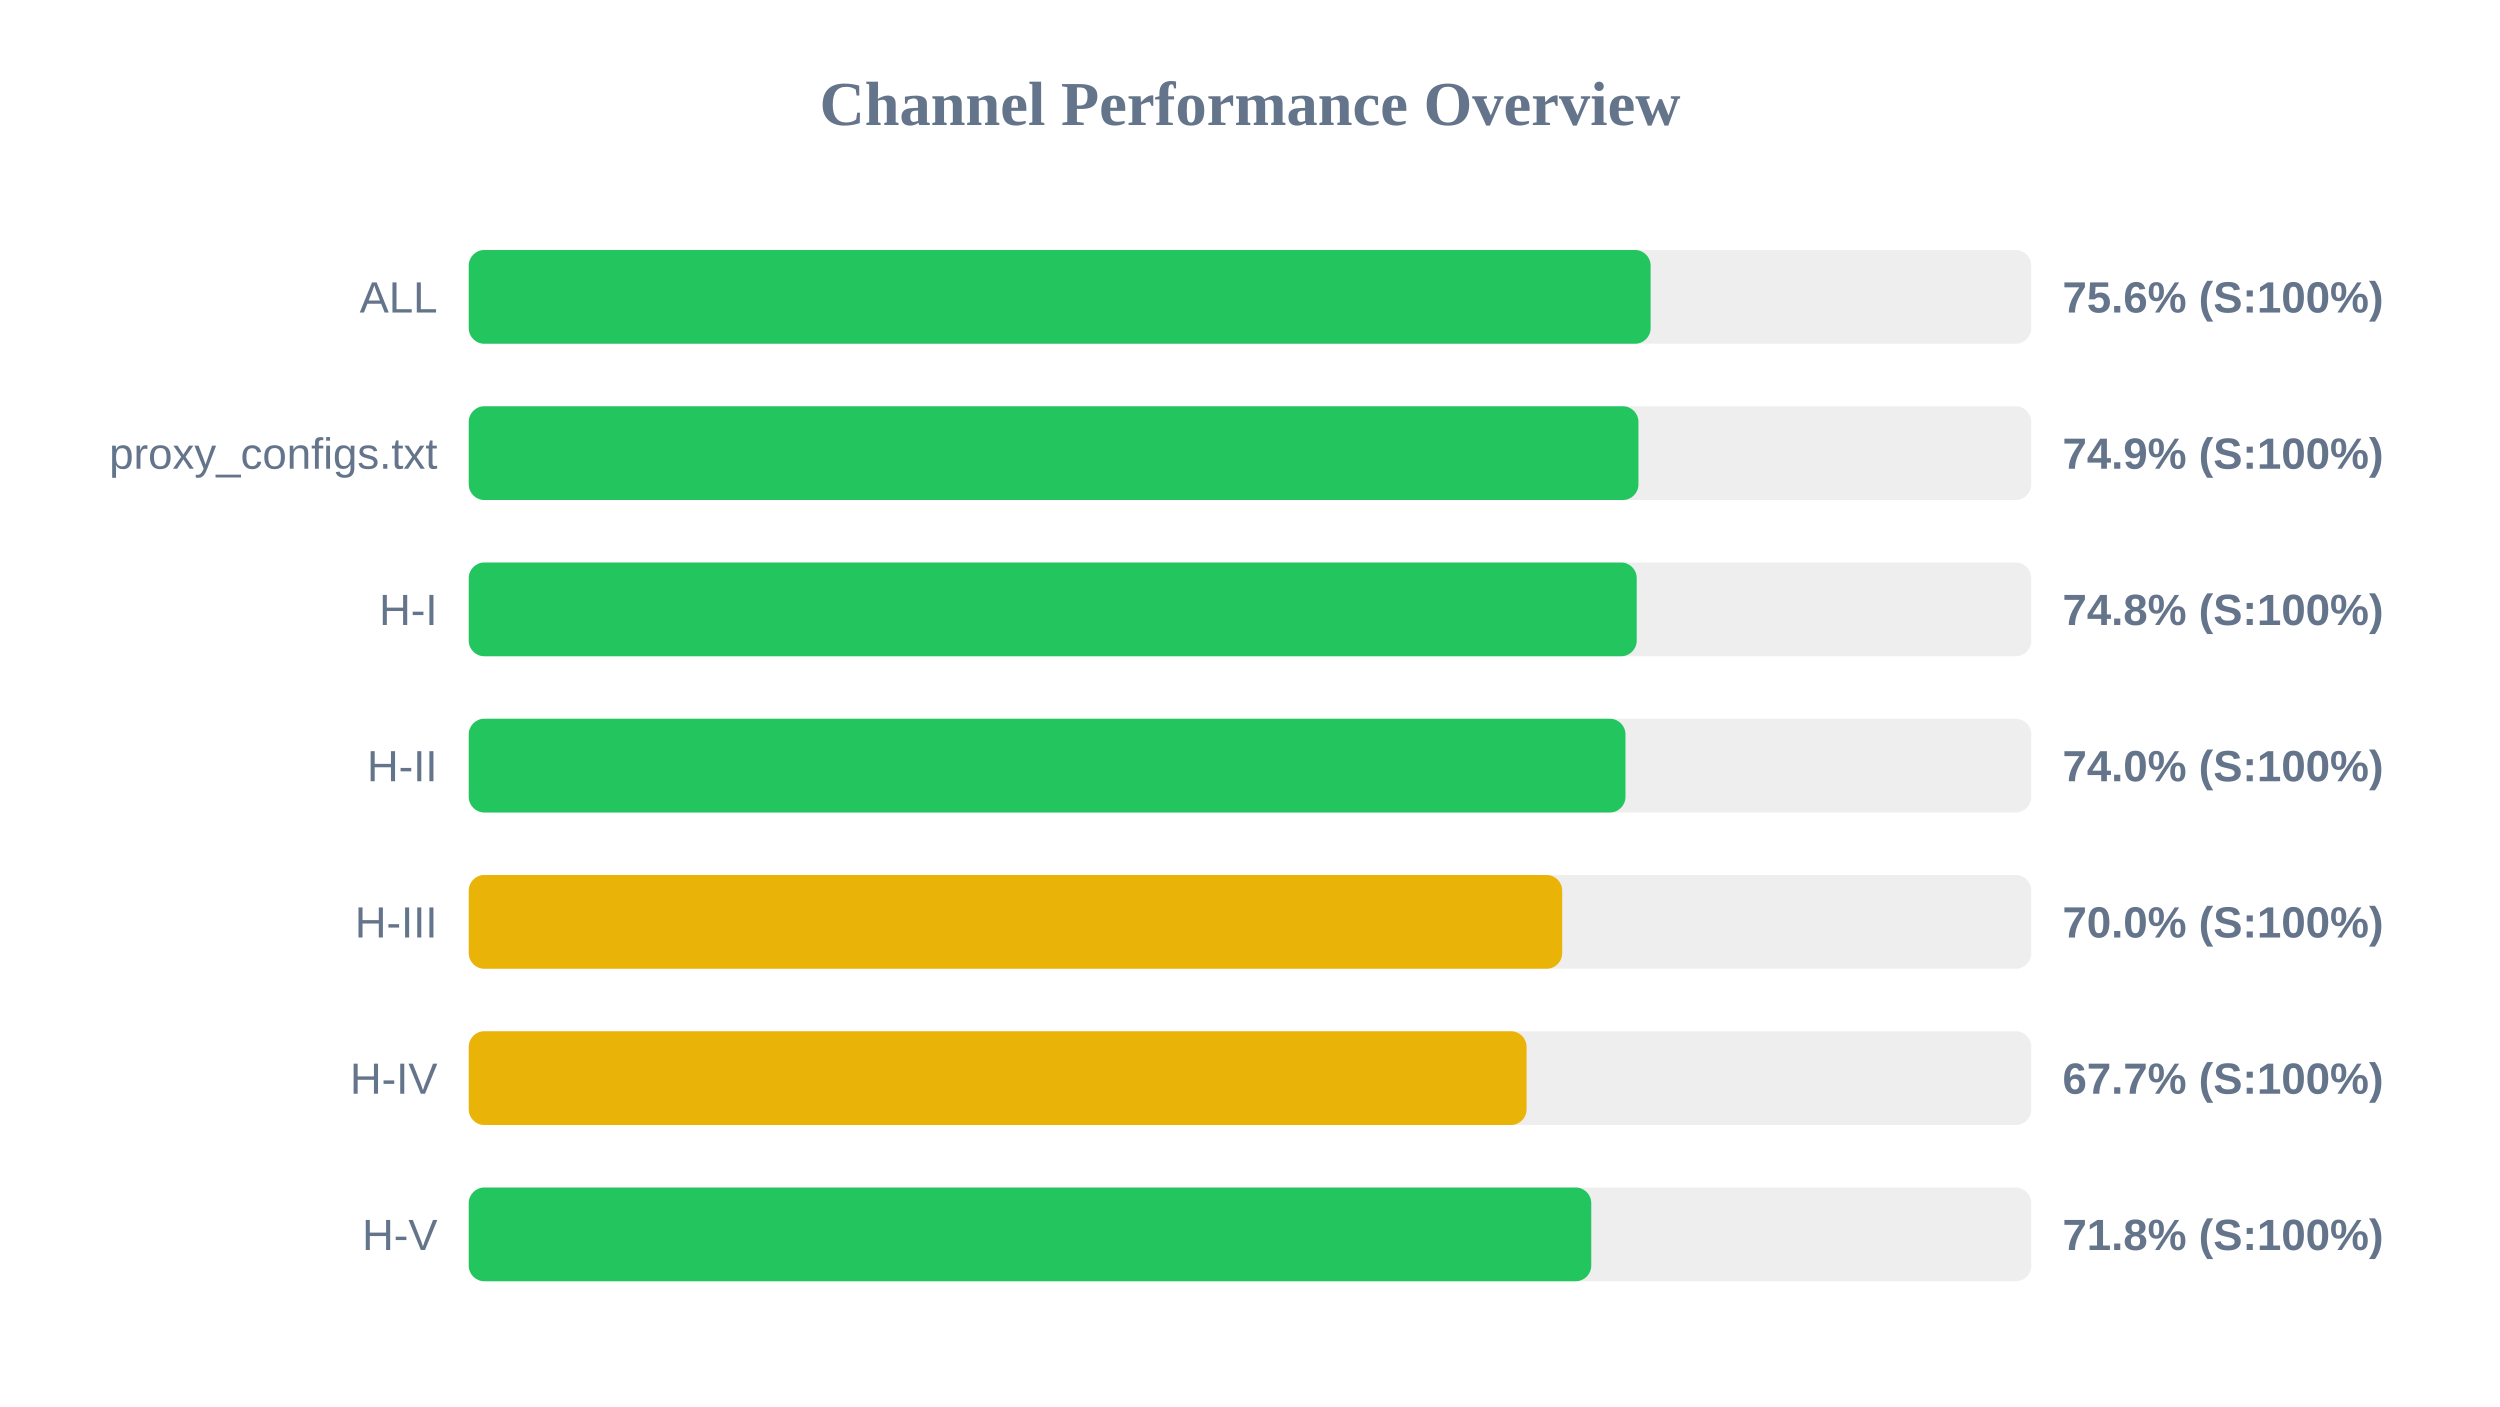
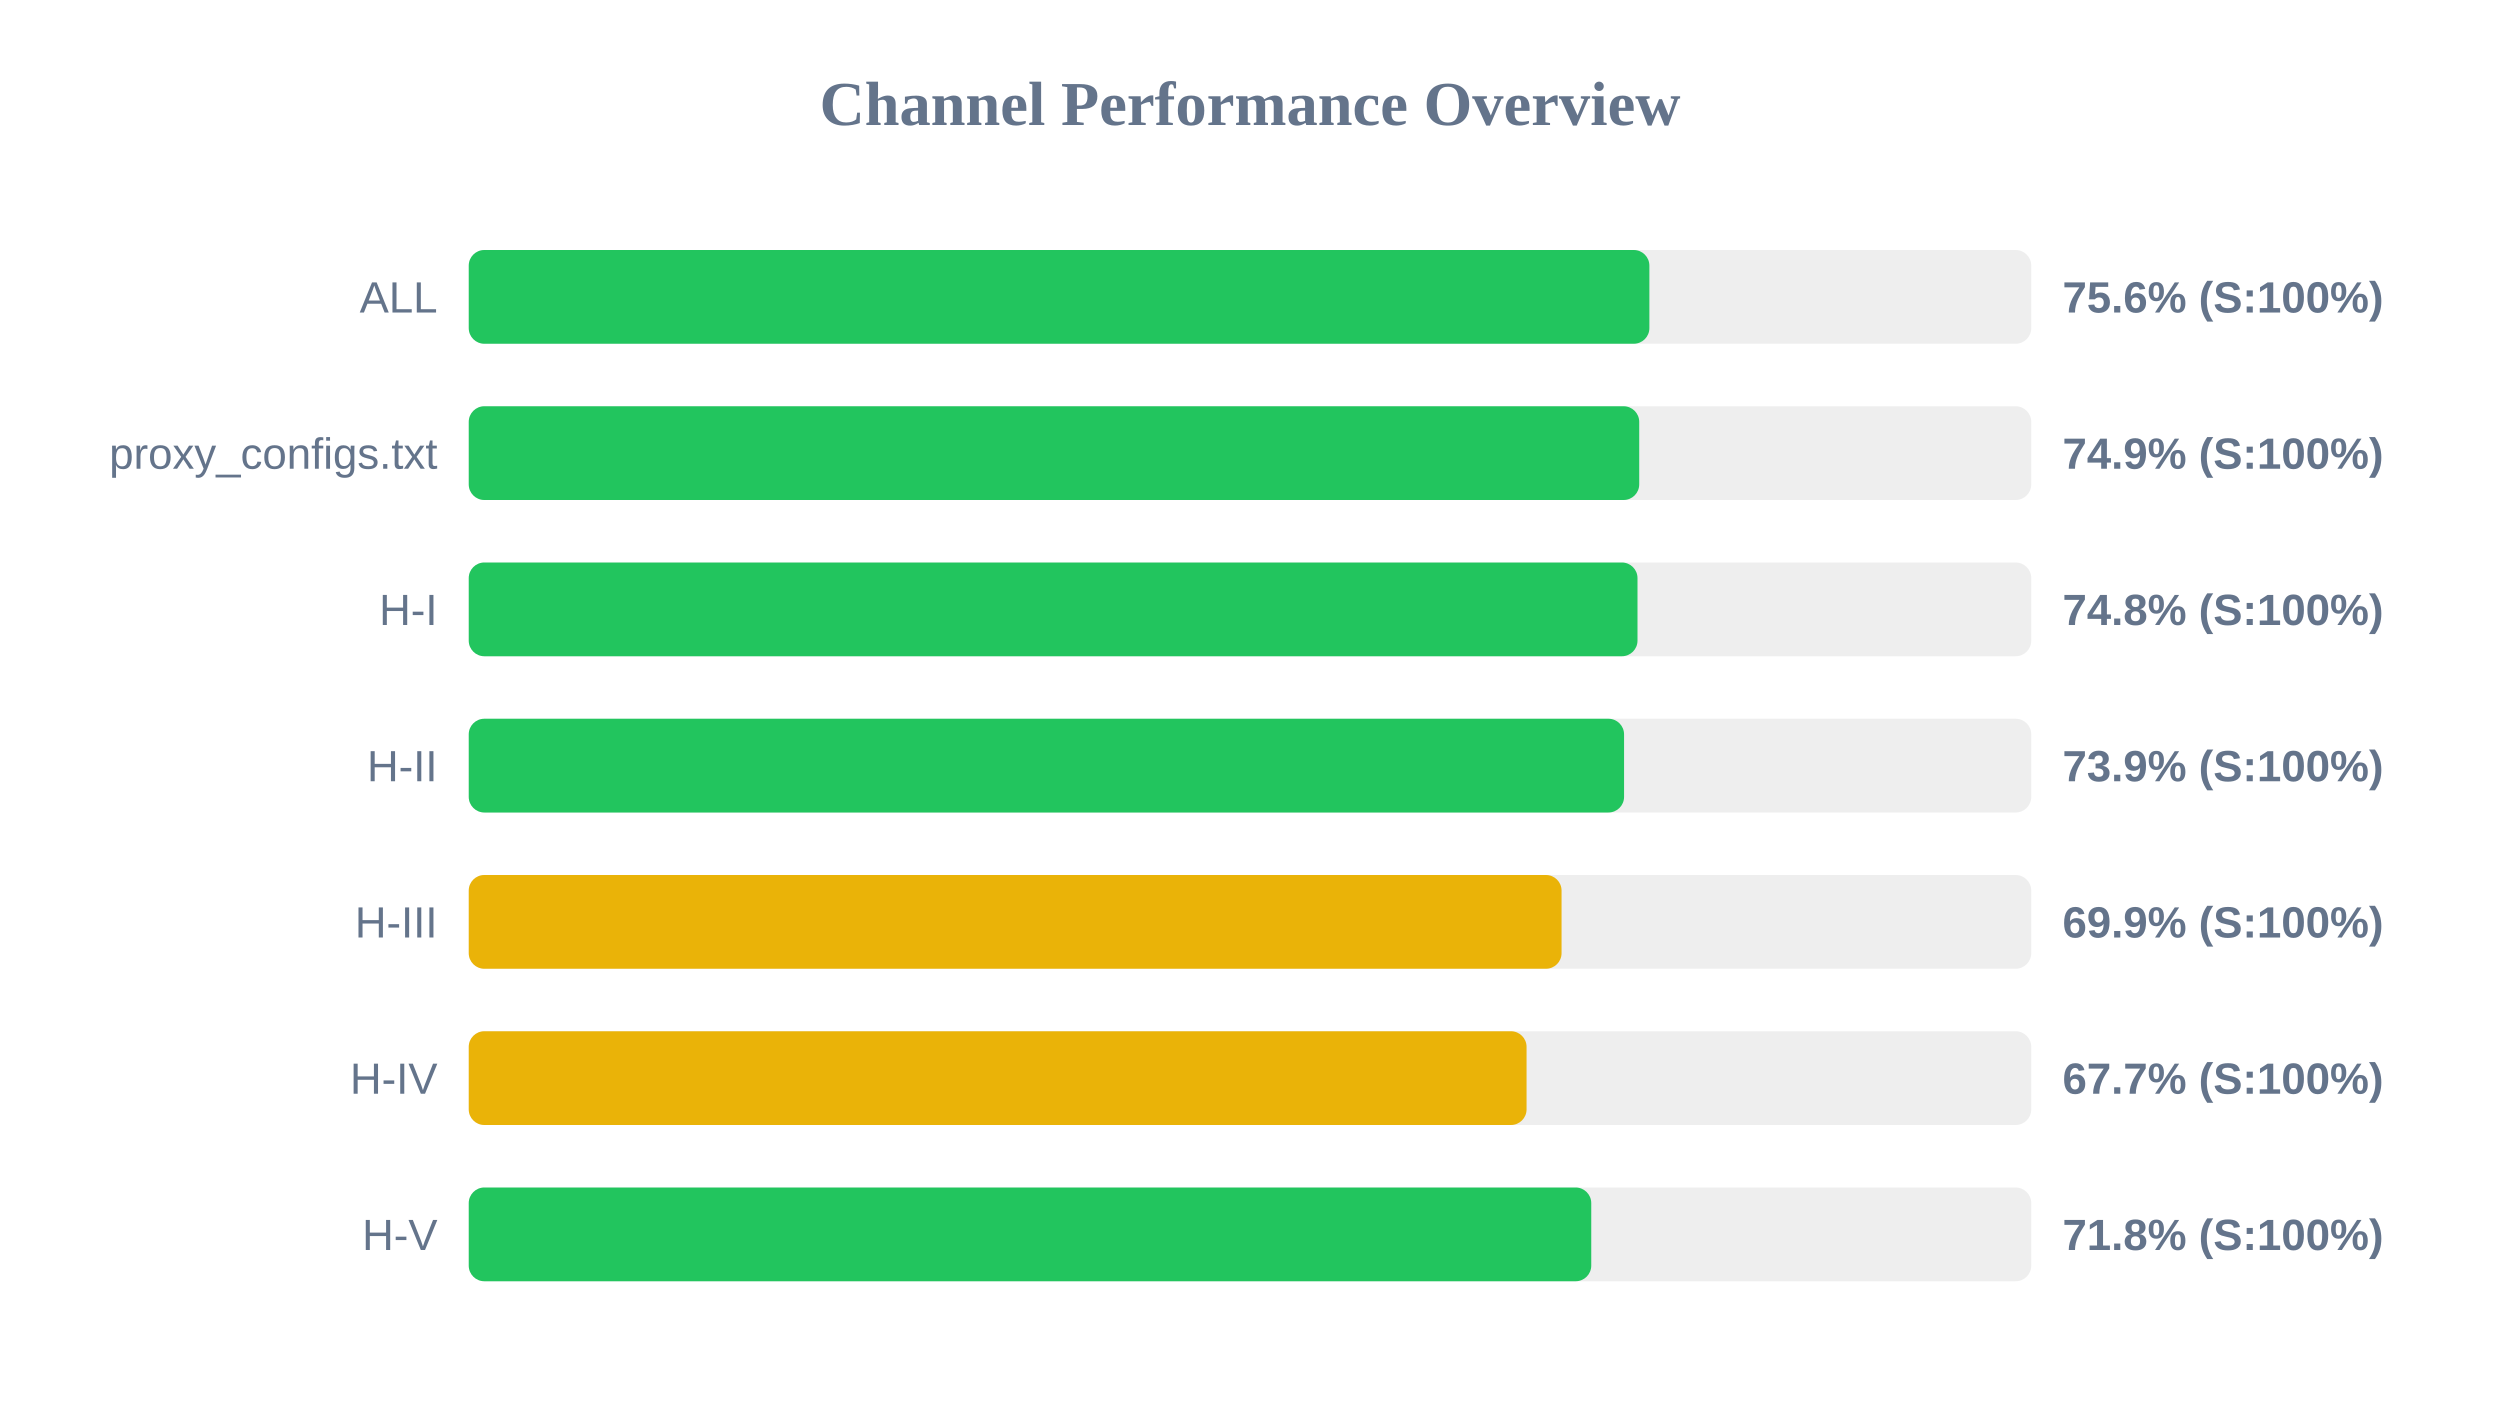
<svg xmlns="http://www.w3.org/2000/svg" width="800" height="450" version="1.1">
  <style>
        .row { font: 14px Arial; fill: #64748b; }
        .score { font: bold 14px Arial; fill: #64748b; }
    </style>
  <text x="400" y="40" text-anchor="middle" font-size="20px" font-weight="bold" fill="#64748b">Channel Performance Overview</text>
  <rect x="150" y="80" width="500" height="30" fill="#eee" rx="5" />
-   <rect x="150" y="80" width="378.2" height="30" fill="#22c55e" rx="5" />
+   <rect x="150" y="80" width="377.8" height="30" fill="#22c55e" rx="5" />
  <text x="140" y="100" text-anchor="end" class="row">ALL</text>
  <text x="660" y="100" text-anchor="start" class="score">75.6% (S:100%)</text>
  <rect x="150" y="130" width="500" height="30" fill="#eee" rx="5" />
-   <rect x="150" y="130" width="374.3" height="30" fill="#22c55e" rx="5" />
+   <rect x="150" y="130" width="374.55" height="30" fill="#22c55e" rx="5" />
  <text x="140" y="150" text-anchor="end" class="row">proxy_configs.txt</text>
  <text x="660" y="150" text-anchor="start" class="score">74.9% (S:100%)</text>
  <rect x="150" y="180" width="500" height="30" fill="#eee" rx="5" />
-   <rect x="150" y="180" width="373.75" height="30" fill="#22c55e" rx="5" />
+   <rect x="150" y="180" width="374.0" height="30" fill="#22c55e" rx="5" />
  <text x="140" y="200" text-anchor="end" class="row">H-I</text>
  <text x="660" y="200" text-anchor="start" class="score">74.8% (S:100%)</text>
  <rect x="150" y="230" width="500" height="30" fill="#eee" rx="5" />
-   <rect x="150" y="230" width="370.15" height="30" fill="#22c55e" rx="5" />
+   <rect x="150" y="230" width="369.7" height="30" fill="#22c55e" rx="5" />
  <text x="140" y="250" text-anchor="end" class="row">H-II</text>
-   <text x="660" y="250" text-anchor="start" class="score">74.0% (S:100%)</text>
+   <text x="660" y="250" text-anchor="start" class="score">73.9% (S:100%)</text>
  <rect x="150" y="280" width="500" height="30" fill="#eee" rx="5" />
-   <rect x="150" y="280" width="349.9" height="30" fill="#eab308" rx="5" />
+   <rect x="150" y="280" width="349.7" height="30" fill="#eab308" rx="5" />
  <text x="140" y="300" text-anchor="end" class="row">H-III</text>
-   <text x="660" y="300" text-anchor="start" class="score">70.0% (S:100%)</text>
+   <text x="660" y="300" text-anchor="start" class="score">69.9% (S:100%)</text>
  <rect x="150" y="330" width="500" height="30" fill="#eee" rx="5" />
  <rect x="150" y="330" width="338.5" height="30" fill="#eab308" rx="5" />
  <text x="140" y="350" text-anchor="end" class="row">H-IV</text>
  <text x="660" y="350" text-anchor="start" class="score">67.7% (S:100%)</text>
  <rect x="150" y="380" width="500" height="30" fill="#eee" rx="5" />
  <rect x="150" y="380" width="359.2" height="30" fill="#22c55e" rx="5" />
  <text x="140" y="400" text-anchor="end" class="row">H-V</text>
  <text x="660" y="400" text-anchor="start" class="score">71.8% (S:100%)</text>
</svg>
